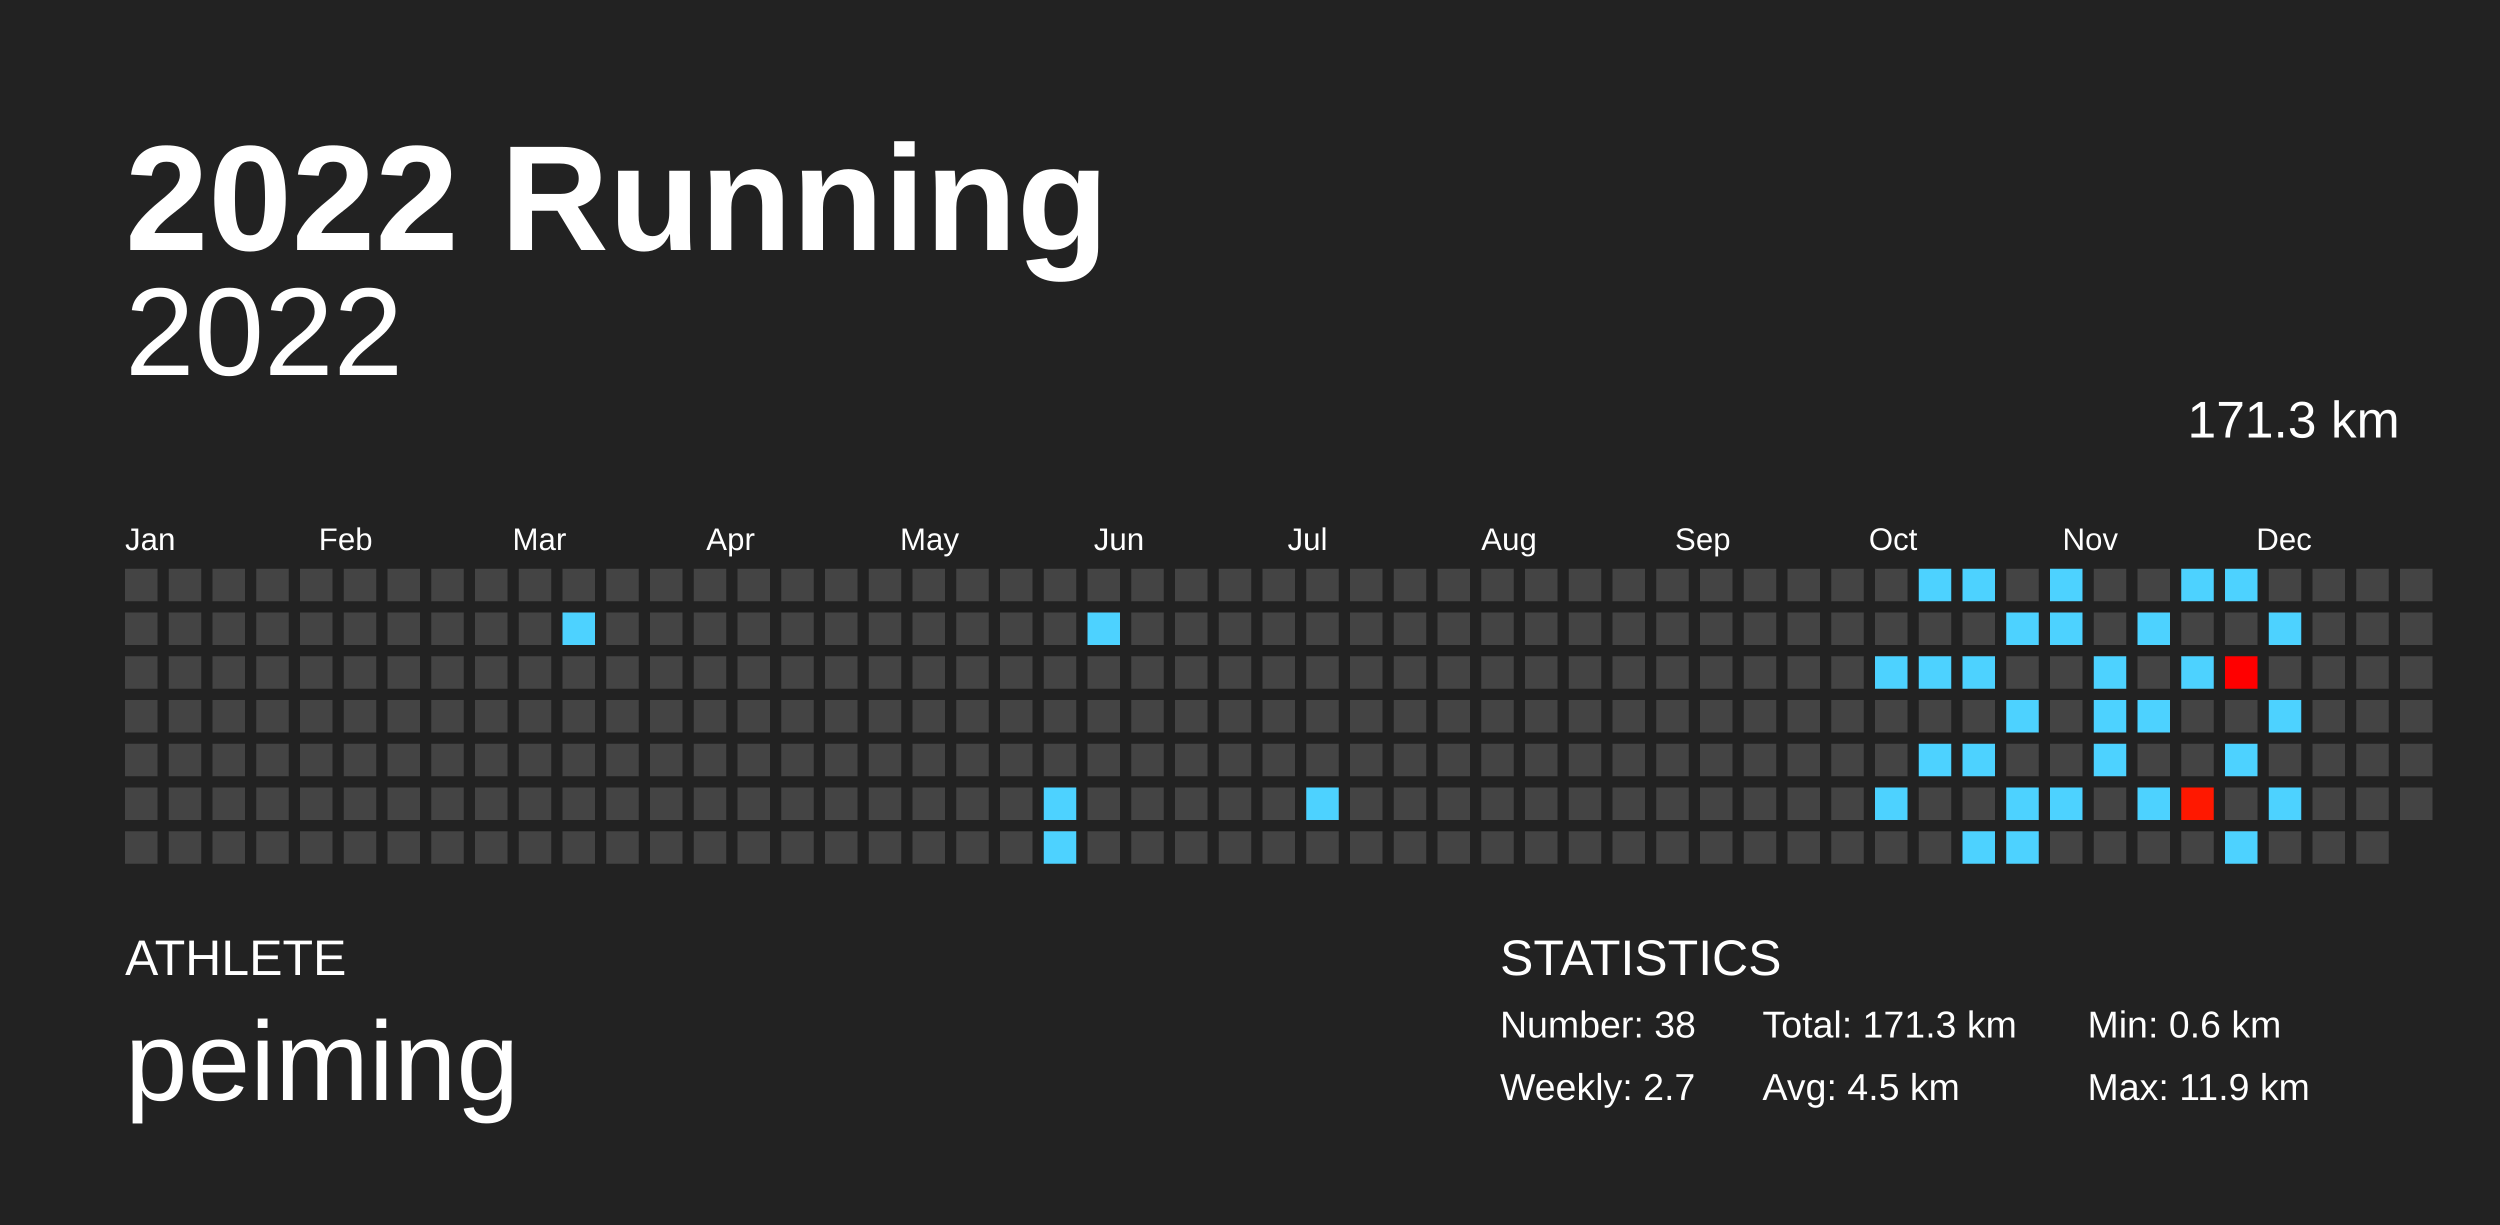
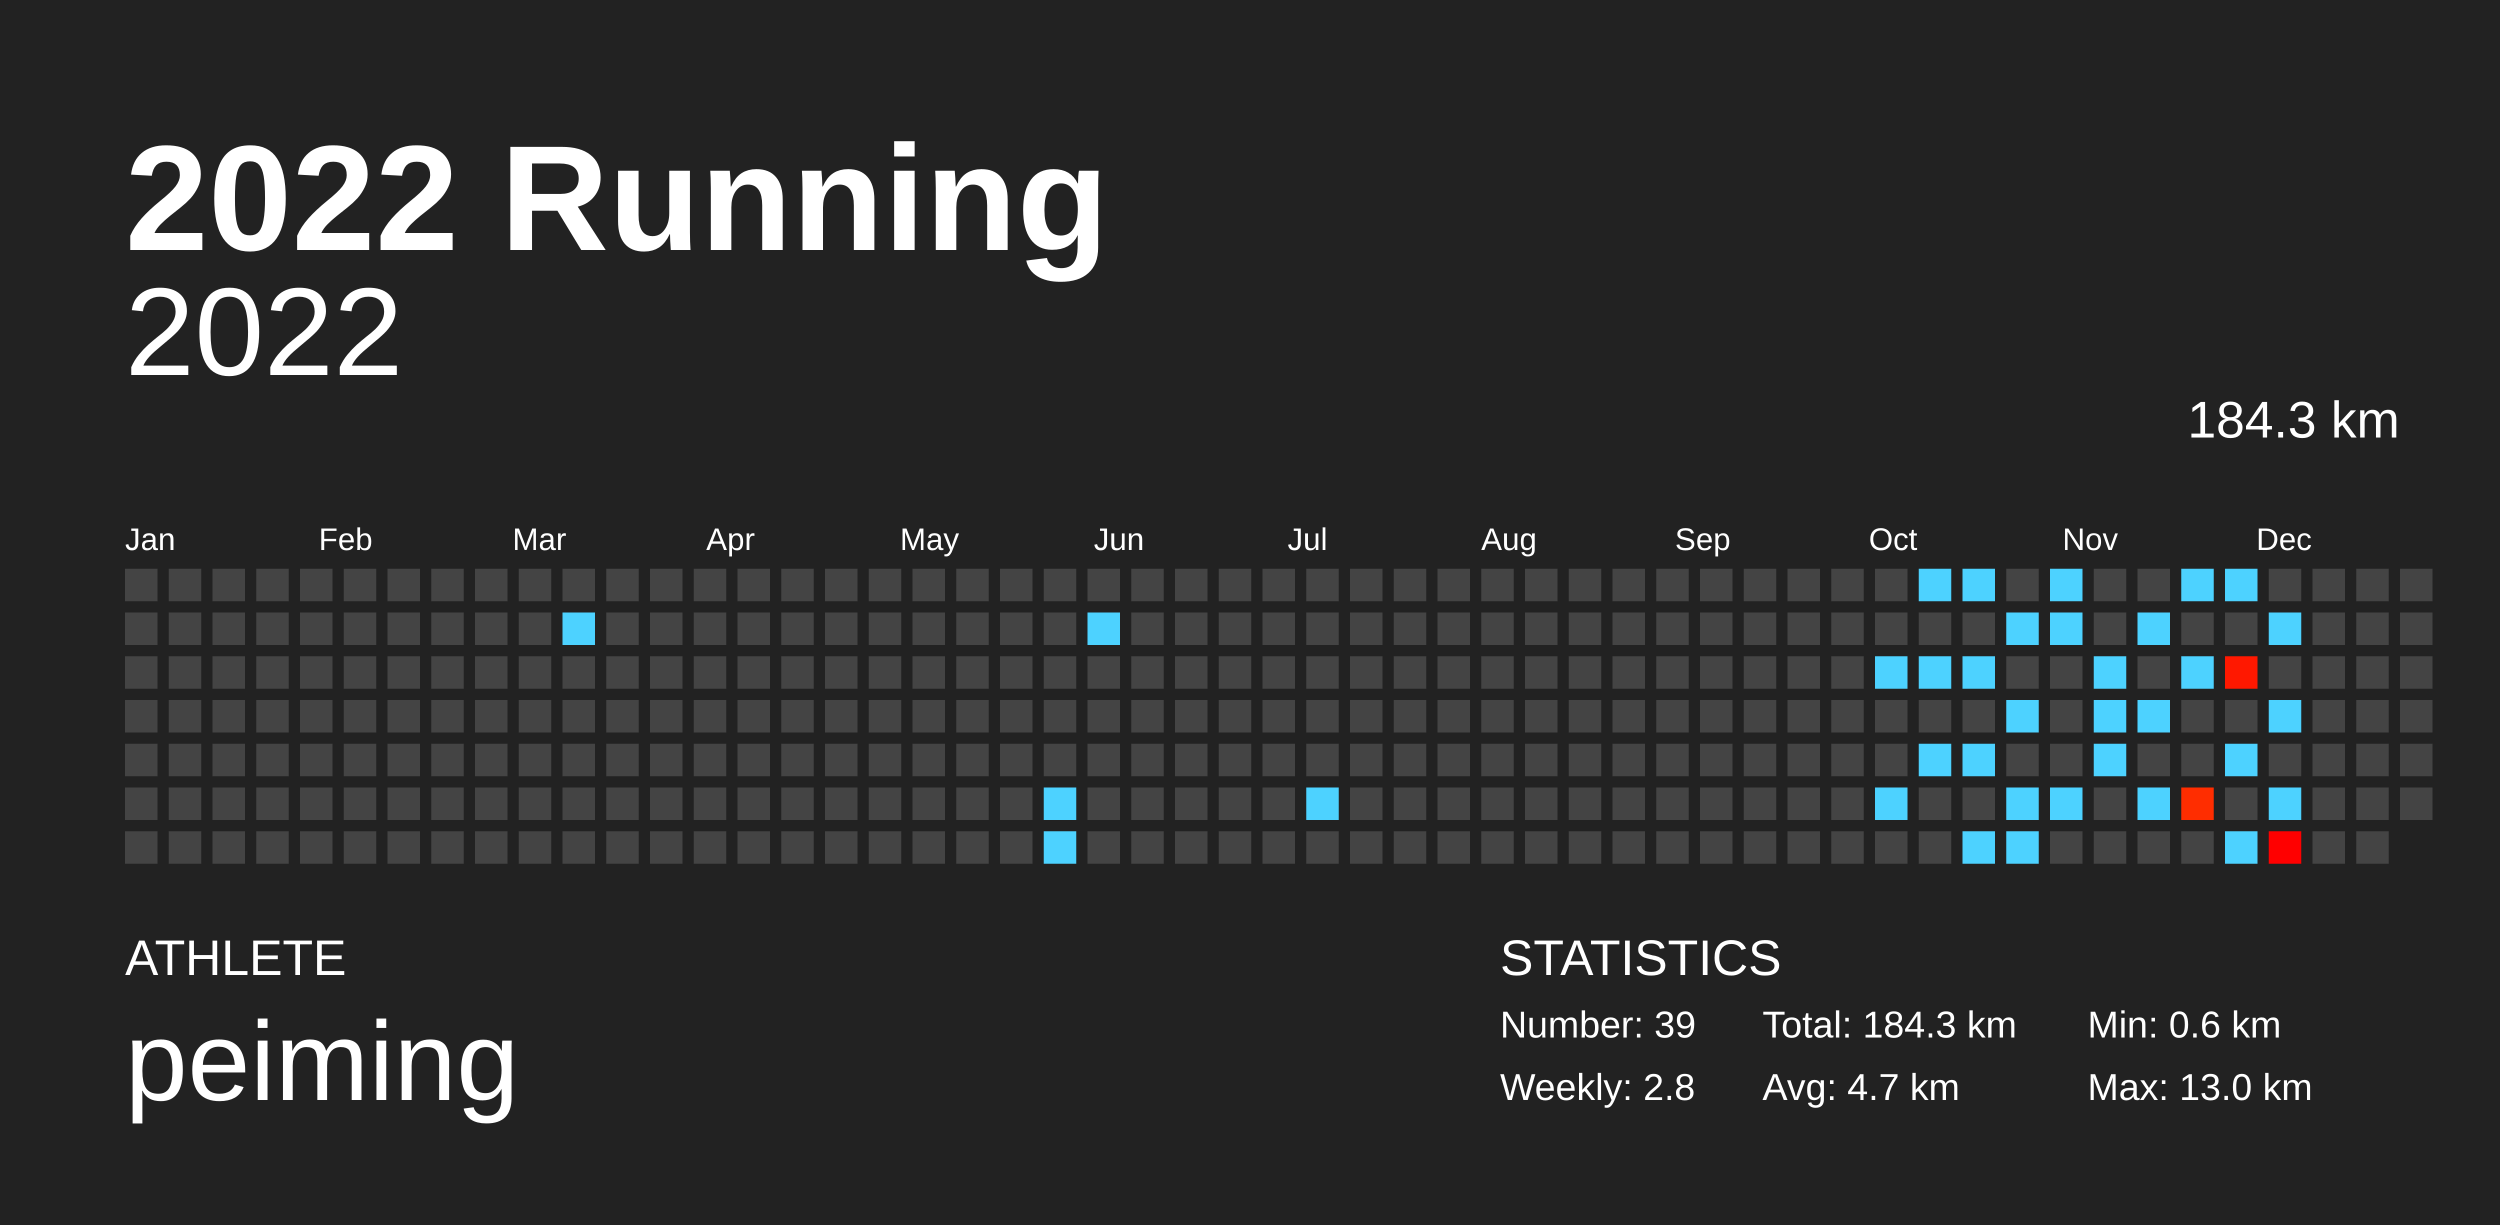
<svg xmlns="http://www.w3.org/2000/svg" baseProfile="full" height="98mm" version="1.1" viewBox="0,0,200,98" width="200mm">
  <defs />
  <rect fill="#222222" height="98" width="200" x="0" y="0" />
  <text fill="#FFFFFF" style="font-size:12px; font-family:Arial; font-weight:bold;" x="10" y="20">2022 Running</text>
  <text fill="#FFFFFF" style="font-size:4px; font-family:Arial" x="10" y="78">ATHLETE</text>
  <text fill="#FFFFFF" style="font-size:9px; font-family:Arial" x="10" y="88">peiming</text>
  <text fill="#FFFFFF" style="font-size:4px; font-family:Arial" x="120" y="78">STATISTICS</text>
-   <text fill="#FFFFFF" style="font-size:3px; font-family:Arial" x="120" y="83">Number: 38</text>
-   <text fill="#FFFFFF" style="font-size:3px; font-family:Arial" x="120" y="88">Weekly: 2.7</text>
-   <text fill="#FFFFFF" style="font-size:3px; font-family:Arial" x="141" y="83">Total: 171.3 km</text>
-   <text fill="#FFFFFF" style="font-size:3px; font-family:Arial" x="141" y="88">Avg: 4.5 km</text>
+   <text fill="#FFFFFF" style="font-size:3px; font-family:Arial" x="120" y="83">Number: 39</text>
+   <text fill="#FFFFFF" style="font-size:3px; font-family:Arial" x="120" y="88">Weekly: 2.8</text>
+   <text fill="#FFFFFF" style="font-size:3px; font-family:Arial" x="141" y="83">Total: 184.3 km</text>
+   <text fill="#FFFFFF" style="font-size:3px; font-family:Arial" x="141" y="88">Avg: 4.7 km</text>
  <text fill="#FFFFFF" style="font-size:3px; font-family:Arial" x="167" y="83">Min: 0.6 km</text>
-   <text fill="#FFFFFF" style="font-size:3px; font-family:Arial" x="167" y="88">Max: 11.9 km</text>
+   <text fill="#FFFFFF" style="font-size:3px; font-family:Arial" x="167" y="88">Max: 13.0 km</text>
  <text alignment-baseline="hanging" fill="#FFFFFF" style="font-size:10.0px; font-family:Arial;" x="10" y="30">2022</text>
-   <text alignment-baseline="hanging" fill="#FFFFFF" style="font-size:4.125px; font-family:Arial;" x="175" y="35">171.3 km</text>
+   <text alignment-baseline="hanging" fill="#FFFFFF" style="font-size:4.125px; font-family:Arial;" x="175" y="35">184.3 km</text>
  <text fill="#FFFFFF" style="font-size:2.5px; font-family:Arial" x="10.0" y="44">Jan</text>
  <text fill="#FFFFFF" style="font-size:2.5px; font-family:Arial" x="25.5" y="44">Feb</text>
  <text fill="#FFFFFF" style="font-size:2.5px; font-family:Arial" x="41.0" y="44">Mar</text>
  <text fill="#FFFFFF" style="font-size:2.5px; font-family:Arial" x="56.5" y="44">Apr</text>
  <text fill="#FFFFFF" style="font-size:2.5px; font-family:Arial" x="72.0" y="44">May</text>
  <text fill="#FFFFFF" style="font-size:2.5px; font-family:Arial" x="87.5" y="44">Jun</text>
  <text fill="#FFFFFF" style="font-size:2.5px; font-family:Arial" x="103.0" y="44">Jul</text>
  <text fill="#FFFFFF" style="font-size:2.5px; font-family:Arial" x="118.5" y="44">Aug</text>
  <text fill="#FFFFFF" style="font-size:2.5px; font-family:Arial" x="134.0" y="44">Sep</text>
  <text fill="#FFFFFF" style="font-size:2.5px; font-family:Arial" x="149.5" y="44">Oct</text>
  <text fill="#FFFFFF" style="font-size:2.5px; font-family:Arial" x="165.0" y="44">Nov</text>
  <text fill="#FFFFFF" style="font-size:2.5px; font-family:Arial" x="180.5" y="44">Dec</text>
  <rect fill="#444444" height="2.6" width="2.6" x="10.0" y="45.5" />
  <rect fill="#444444" height="2.6" width="2.6" x="10.0" y="49.0" />
  <rect fill="#444444" height="2.6" width="2.6" x="10.0" y="52.5" />
  <rect fill="#444444" height="2.6" width="2.6" x="10.0" y="56.0" />
  <rect fill="#444444" height="2.6" width="2.6" x="10.0" y="59.5" />
  <rect fill="#444444" height="2.6" width="2.6" x="10.0" y="63.0" />
  <rect fill="#444444" height="2.6" width="2.6" x="10.0" y="66.5" />
  <rect fill="#444444" height="2.6" width="2.6" x="13.5" y="45.5" />
  <rect fill="#444444" height="2.6" width="2.6" x="13.5" y="49.0" />
  <rect fill="#444444" height="2.6" width="2.6" x="13.5" y="52.5" />
  <rect fill="#444444" height="2.6" width="2.6" x="13.5" y="56.0" />
  <rect fill="#444444" height="2.6" width="2.6" x="13.5" y="59.5" />
  <rect fill="#444444" height="2.6" width="2.6" x="13.5" y="63.0" />
  <rect fill="#444444" height="2.6" width="2.6" x="13.5" y="66.5" />
  <rect fill="#444444" height="2.6" width="2.6" x="17.0" y="45.5" />
  <rect fill="#444444" height="2.6" width="2.6" x="17.0" y="49.0" />
  <rect fill="#444444" height="2.6" width="2.6" x="17.0" y="52.5" />
  <rect fill="#444444" height="2.6" width="2.6" x="17.0" y="56.0" />
  <rect fill="#444444" height="2.6" width="2.6" x="17.0" y="59.5" />
  <rect fill="#444444" height="2.6" width="2.6" x="17.0" y="63.0" />
  <rect fill="#444444" height="2.6" width="2.6" x="17.0" y="66.5" />
  <rect fill="#444444" height="2.6" width="2.6" x="20.5" y="45.5" />
  <rect fill="#444444" height="2.6" width="2.6" x="20.5" y="49.0" />
  <rect fill="#444444" height="2.6" width="2.6" x="20.5" y="52.5" />
  <rect fill="#444444" height="2.6" width="2.6" x="20.5" y="56.0" />
  <rect fill="#444444" height="2.6" width="2.6" x="20.5" y="59.5" />
  <rect fill="#444444" height="2.6" width="2.6" x="20.5" y="63.0" />
  <rect fill="#444444" height="2.6" width="2.6" x="20.5" y="66.5" />
  <rect fill="#444444" height="2.6" width="2.6" x="24.0" y="45.5" />
  <rect fill="#444444" height="2.6" width="2.6" x="24.0" y="49.0" />
  <rect fill="#444444" height="2.6" width="2.6" x="24.0" y="52.5" />
  <rect fill="#444444" height="2.6" width="2.6" x="24.0" y="56.0" />
  <rect fill="#444444" height="2.6" width="2.6" x="24.0" y="59.5" />
  <rect fill="#444444" height="2.6" width="2.6" x="24.0" y="63.0" />
  <rect fill="#444444" height="2.6" width="2.6" x="24.0" y="66.5" />
  <rect fill="#444444" height="2.6" width="2.6" x="27.5" y="45.5" />
  <rect fill="#444444" height="2.6" width="2.6" x="27.5" y="49.0" />
  <rect fill="#444444" height="2.6" width="2.6" x="27.5" y="52.5" />
  <rect fill="#444444" height="2.6" width="2.6" x="27.5" y="56.0" />
  <rect fill="#444444" height="2.6" width="2.6" x="27.5" y="59.5" />
  <rect fill="#444444" height="2.6" width="2.6" x="27.5" y="63.0" />
  <rect fill="#444444" height="2.6" width="2.6" x="27.5" y="66.5" />
  <rect fill="#444444" height="2.6" width="2.6" x="31.0" y="45.5" />
  <rect fill="#444444" height="2.6" width="2.6" x="31.0" y="49.0" />
  <rect fill="#444444" height="2.6" width="2.6" x="31.0" y="52.5" />
  <rect fill="#444444" height="2.6" width="2.6" x="31.0" y="56.0" />
  <rect fill="#444444" height="2.6" width="2.6" x="31.0" y="59.5" />
  <rect fill="#444444" height="2.6" width="2.6" x="31.0" y="63.0" />
  <rect fill="#444444" height="2.6" width="2.6" x="31.0" y="66.5" />
  <rect fill="#444444" height="2.6" width="2.6" x="34.5" y="45.5" />
  <rect fill="#444444" height="2.6" width="2.6" x="34.5" y="49.0" />
  <rect fill="#444444" height="2.6" width="2.6" x="34.5" y="52.5" />
  <rect fill="#444444" height="2.6" width="2.6" x="34.5" y="56.0" />
  <rect fill="#444444" height="2.6" width="2.6" x="34.5" y="59.5" />
  <rect fill="#444444" height="2.6" width="2.6" x="34.5" y="63.0" />
  <rect fill="#444444" height="2.6" width="2.6" x="34.5" y="66.5" />
  <rect fill="#444444" height="2.6" width="2.6" x="38.0" y="45.5" />
  <rect fill="#444444" height="2.6" width="2.6" x="38.0" y="49.0" />
  <rect fill="#444444" height="2.6" width="2.6" x="38.0" y="52.5" />
  <rect fill="#444444" height="2.6" width="2.6" x="38.0" y="56.0" />
  <rect fill="#444444" height="2.6" width="2.6" x="38.0" y="59.5" />
  <rect fill="#444444" height="2.6" width="2.6" x="38.0" y="63.0" />
  <rect fill="#444444" height="2.6" width="2.6" x="38.0" y="66.5" />
  <rect fill="#444444" height="2.6" width="2.6" x="41.5" y="45.5" />
  <rect fill="#444444" height="2.6" width="2.6" x="41.5" y="49.0" />
  <rect fill="#444444" height="2.6" width="2.6" x="41.5" y="52.5" />
  <rect fill="#444444" height="2.6" width="2.6" x="41.5" y="56.0" />
  <rect fill="#444444" height="2.6" width="2.6" x="41.5" y="59.5" />
  <rect fill="#444444" height="2.6" width="2.6" x="41.5" y="63.0" />
  <rect fill="#444444" height="2.6" width="2.6" x="41.5" y="66.5" />
  <rect fill="#444444" height="2.6" width="2.6" x="45.0" y="45.5" />
  <rect fill="#4dd2ff" height="2.6" width="2.6" x="45.0" y="49.0" />
  <rect fill="#444444" height="2.6" width="2.6" x="45.0" y="52.5" />
  <rect fill="#444444" height="2.6" width="2.6" x="45.0" y="56.0" />
  <rect fill="#444444" height="2.6" width="2.6" x="45.0" y="59.5" />
  <rect fill="#444444" height="2.6" width="2.6" x="45.0" y="63.0" />
  <rect fill="#444444" height="2.6" width="2.6" x="45.0" y="66.5" />
  <rect fill="#444444" height="2.6" width="2.6" x="48.5" y="45.5" />
  <rect fill="#444444" height="2.6" width="2.6" x="48.5" y="49.0" />
  <rect fill="#444444" height="2.6" width="2.6" x="48.5" y="52.5" />
  <rect fill="#444444" height="2.6" width="2.6" x="48.5" y="56.0" />
  <rect fill="#444444" height="2.6" width="2.6" x="48.5" y="59.5" />
  <rect fill="#444444" height="2.6" width="2.6" x="48.5" y="63.0" />
  <rect fill="#444444" height="2.6" width="2.6" x="48.5" y="66.5" />
  <rect fill="#444444" height="2.6" width="2.6" x="52.0" y="45.5" />
  <rect fill="#444444" height="2.6" width="2.6" x="52.0" y="49.0" />
  <rect fill="#444444" height="2.6" width="2.6" x="52.0" y="52.5" />
  <rect fill="#444444" height="2.6" width="2.6" x="52.0" y="56.0" />
  <rect fill="#444444" height="2.6" width="2.6" x="52.0" y="59.5" />
  <rect fill="#444444" height="2.6" width="2.6" x="52.0" y="63.0" />
  <rect fill="#444444" height="2.6" width="2.6" x="52.0" y="66.5" />
  <rect fill="#444444" height="2.6" width="2.6" x="55.5" y="45.5" />
  <rect fill="#444444" height="2.6" width="2.6" x="55.5" y="49.0" />
  <rect fill="#444444" height="2.6" width="2.6" x="55.5" y="52.5" />
  <rect fill="#444444" height="2.6" width="2.6" x="55.5" y="56.0" />
  <rect fill="#444444" height="2.6" width="2.6" x="55.5" y="59.5" />
  <rect fill="#444444" height="2.6" width="2.6" x="55.5" y="63.0" />
  <rect fill="#444444" height="2.6" width="2.6" x="55.5" y="66.5" />
  <rect fill="#444444" height="2.6" width="2.6" x="59.0" y="45.5" />
  <rect fill="#444444" height="2.6" width="2.6" x="59.0" y="49.0" />
  <rect fill="#444444" height="2.6" width="2.6" x="59.0" y="52.5" />
  <rect fill="#444444" height="2.6" width="2.6" x="59.0" y="56.0" />
  <rect fill="#444444" height="2.6" width="2.6" x="59.0" y="59.5" />
  <rect fill="#444444" height="2.6" width="2.6" x="59.0" y="63.0" />
  <rect fill="#444444" height="2.6" width="2.6" x="59.0" y="66.5" />
  <rect fill="#444444" height="2.6" width="2.6" x="62.5" y="45.5" />
  <rect fill="#444444" height="2.6" width="2.6" x="62.5" y="49.0" />
  <rect fill="#444444" height="2.6" width="2.6" x="62.5" y="52.5" />
  <rect fill="#444444" height="2.6" width="2.6" x="62.5" y="56.0" />
  <rect fill="#444444" height="2.6" width="2.6" x="62.5" y="59.5" />
  <rect fill="#444444" height="2.6" width="2.6" x="62.5" y="63.0" />
  <rect fill="#444444" height="2.6" width="2.6" x="62.5" y="66.5" />
  <rect fill="#444444" height="2.6" width="2.6" x="66.0" y="45.5" />
  <rect fill="#444444" height="2.6" width="2.6" x="66.0" y="49.0" />
  <rect fill="#444444" height="2.6" width="2.6" x="66.0" y="52.5" />
  <rect fill="#444444" height="2.6" width="2.6" x="66.0" y="56.0" />
  <rect fill="#444444" height="2.6" width="2.6" x="66.0" y="59.5" />
  <rect fill="#444444" height="2.6" width="2.6" x="66.0" y="63.0" />
  <rect fill="#444444" height="2.6" width="2.6" x="66.0" y="66.5" />
  <rect fill="#444444" height="2.6" width="2.6" x="69.5" y="45.5" />
  <rect fill="#444444" height="2.6" width="2.6" x="69.5" y="49.0" />
  <rect fill="#444444" height="2.6" width="2.6" x="69.5" y="52.5" />
  <rect fill="#444444" height="2.6" width="2.6" x="69.5" y="56.0" />
  <rect fill="#444444" height="2.6" width="2.6" x="69.5" y="59.5" />
  <rect fill="#444444" height="2.6" width="2.6" x="69.5" y="63.0" />
  <rect fill="#444444" height="2.6" width="2.6" x="69.5" y="66.5" />
  <rect fill="#444444" height="2.6" width="2.6" x="73.0" y="45.5" />
  <rect fill="#444444" height="2.6" width="2.6" x="73.0" y="49.0" />
  <rect fill="#444444" height="2.6" width="2.6" x="73.0" y="52.5" />
  <rect fill="#444444" height="2.6" width="2.6" x="73.0" y="56.0" />
  <rect fill="#444444" height="2.6" width="2.6" x="73.0" y="59.5" />
  <rect fill="#444444" height="2.6" width="2.6" x="73.0" y="63.0" />
  <rect fill="#444444" height="2.6" width="2.6" x="73.0" y="66.5" />
  <rect fill="#444444" height="2.6" width="2.6" x="76.5" y="45.5" />
  <rect fill="#444444" height="2.6" width="2.6" x="76.5" y="49.0" />
  <rect fill="#444444" height="2.6" width="2.6" x="76.5" y="52.5" />
  <rect fill="#444444" height="2.6" width="2.6" x="76.5" y="56.0" />
  <rect fill="#444444" height="2.6" width="2.6" x="76.5" y="59.5" />
  <rect fill="#444444" height="2.6" width="2.6" x="76.5" y="63.0" />
  <rect fill="#444444" height="2.6" width="2.6" x="76.5" y="66.5" />
  <rect fill="#444444" height="2.6" width="2.6" x="80.0" y="45.5" />
  <rect fill="#444444" height="2.6" width="2.6" x="80.0" y="49.0" />
  <rect fill="#444444" height="2.6" width="2.6" x="80.0" y="52.5" />
  <rect fill="#444444" height="2.6" width="2.6" x="80.0" y="56.0" />
  <rect fill="#444444" height="2.6" width="2.6" x="80.0" y="59.5" />
  <rect fill="#444444" height="2.6" width="2.6" x="80.0" y="63.0" />
  <rect fill="#444444" height="2.6" width="2.6" x="80.0" y="66.5" />
  <rect fill="#444444" height="2.6" width="2.6" x="83.5" y="45.5" />
  <rect fill="#444444" height="2.6" width="2.6" x="83.5" y="49.0" />
  <rect fill="#444444" height="2.6" width="2.6" x="83.5" y="52.5" />
  <rect fill="#444444" height="2.6" width="2.6" x="83.5" y="56.0" />
  <rect fill="#444444" height="2.6" width="2.6" x="83.5" y="59.5" />
  <rect fill="#4dd2ff" height="2.6" width="2.6" x="83.5" y="63.0" />
  <rect fill="#4dd2ff" height="2.6" width="2.6" x="83.5" y="66.5" />
  <rect fill="#444444" height="2.6" width="2.6" x="87.0" y="45.5" />
  <rect fill="#4dd2ff" height="2.6" width="2.6" x="87.0" y="49.0" />
  <rect fill="#444444" height="2.6" width="2.6" x="87.0" y="52.5" />
  <rect fill="#444444" height="2.6" width="2.6" x="87.0" y="56.0" />
  <rect fill="#444444" height="2.6" width="2.6" x="87.0" y="59.5" />
  <rect fill="#444444" height="2.6" width="2.6" x="87.0" y="63.0" />
  <rect fill="#444444" height="2.6" width="2.6" x="87.0" y="66.5" />
  <rect fill="#444444" height="2.6" width="2.6" x="90.5" y="45.5" />
  <rect fill="#444444" height="2.6" width="2.6" x="90.5" y="49.0" />
  <rect fill="#444444" height="2.6" width="2.6" x="90.5" y="52.5" />
  <rect fill="#444444" height="2.6" width="2.6" x="90.5" y="56.0" />
  <rect fill="#444444" height="2.6" width="2.6" x="90.5" y="59.5" />
  <rect fill="#444444" height="2.6" width="2.6" x="90.5" y="63.0" />
  <rect fill="#444444" height="2.6" width="2.6" x="90.5" y="66.5" />
  <rect fill="#444444" height="2.6" width="2.6" x="94.0" y="45.5" />
  <rect fill="#444444" height="2.6" width="2.6" x="94.0" y="49.0" />
  <rect fill="#444444" height="2.6" width="2.6" x="94.0" y="52.5" />
  <rect fill="#444444" height="2.6" width="2.6" x="94.0" y="56.0" />
  <rect fill="#444444" height="2.6" width="2.6" x="94.0" y="59.5" />
  <rect fill="#444444" height="2.6" width="2.6" x="94.0" y="63.0" />
  <rect fill="#444444" height="2.6" width="2.6" x="94.0" y="66.5" />
  <rect fill="#444444" height="2.6" width="2.6" x="97.5" y="45.5" />
  <rect fill="#444444" height="2.6" width="2.6" x="97.5" y="49.0" />
  <rect fill="#444444" height="2.6" width="2.6" x="97.5" y="52.5" />
  <rect fill="#444444" height="2.6" width="2.6" x="97.5" y="56.0" />
  <rect fill="#444444" height="2.6" width="2.6" x="97.5" y="59.5" />
  <rect fill="#444444" height="2.6" width="2.6" x="97.5" y="63.0" />
  <rect fill="#444444" height="2.6" width="2.6" x="97.5" y="66.5" />
  <rect fill="#444444" height="2.6" width="2.6" x="101.0" y="45.5" />
  <rect fill="#444444" height="2.6" width="2.6" x="101.0" y="49.0" />
  <rect fill="#444444" height="2.6" width="2.6" x="101.0" y="52.5" />
  <rect fill="#444444" height="2.6" width="2.6" x="101.0" y="56.0" />
  <rect fill="#444444" height="2.6" width="2.6" x="101.0" y="59.5" />
  <rect fill="#444444" height="2.6" width="2.6" x="101.0" y="63.0" />
  <rect fill="#444444" height="2.6" width="2.6" x="101.0" y="66.5" />
  <rect fill="#444444" height="2.6" width="2.6" x="104.5" y="45.5" />
  <rect fill="#444444" height="2.6" width="2.6" x="104.5" y="49.0" />
  <rect fill="#444444" height="2.6" width="2.6" x="104.5" y="52.5" />
  <rect fill="#444444" height="2.6" width="2.6" x="104.5" y="56.0" />
  <rect fill="#444444" height="2.6" width="2.6" x="104.5" y="59.5" />
  <rect fill="#4dd2ff" height="2.6" width="2.6" x="104.5" y="63.0" />
  <rect fill="#444444" height="2.6" width="2.6" x="104.5" y="66.5" />
  <rect fill="#444444" height="2.6" width="2.6" x="108.0" y="45.5" />
  <rect fill="#444444" height="2.6" width="2.6" x="108.0" y="49.0" />
  <rect fill="#444444" height="2.6" width="2.6" x="108.0" y="52.5" />
  <rect fill="#444444" height="2.6" width="2.6" x="108.0" y="56.0" />
  <rect fill="#444444" height="2.6" width="2.6" x="108.0" y="59.5" />
  <rect fill="#444444" height="2.6" width="2.6" x="108.0" y="63.0" />
  <rect fill="#444444" height="2.6" width="2.6" x="108.0" y="66.5" />
  <rect fill="#444444" height="2.6" width="2.6" x="111.5" y="45.5" />
  <rect fill="#444444" height="2.6" width="2.6" x="111.5" y="49.0" />
  <rect fill="#444444" height="2.6" width="2.6" x="111.5" y="52.5" />
  <rect fill="#444444" height="2.6" width="2.6" x="111.5" y="56.0" />
  <rect fill="#444444" height="2.6" width="2.6" x="111.5" y="59.5" />
  <rect fill="#444444" height="2.6" width="2.6" x="111.5" y="63.0" />
  <rect fill="#444444" height="2.6" width="2.6" x="111.5" y="66.5" />
  <rect fill="#444444" height="2.6" width="2.6" x="115.0" y="45.5" />
  <rect fill="#444444" height="2.6" width="2.6" x="115.0" y="49.0" />
  <rect fill="#444444" height="2.6" width="2.6" x="115.0" y="52.5" />
  <rect fill="#444444" height="2.6" width="2.6" x="115.0" y="56.0" />
  <rect fill="#444444" height="2.6" width="2.6" x="115.0" y="59.5" />
  <rect fill="#444444" height="2.6" width="2.6" x="115.0" y="63.0" />
  <rect fill="#444444" height="2.6" width="2.6" x="115.0" y="66.5" />
  <rect fill="#444444" height="2.6" width="2.6" x="118.5" y="45.5" />
  <rect fill="#444444" height="2.6" width="2.6" x="118.5" y="49.0" />
  <rect fill="#444444" height="2.6" width="2.6" x="118.5" y="52.5" />
  <rect fill="#444444" height="2.6" width="2.6" x="118.5" y="56.0" />
  <rect fill="#444444" height="2.6" width="2.6" x="118.5" y="59.5" />
  <rect fill="#444444" height="2.6" width="2.6" x="118.5" y="63.0" />
  <rect fill="#444444" height="2.6" width="2.6" x="118.5" y="66.5" />
  <rect fill="#444444" height="2.6" width="2.6" x="122.0" y="45.5" />
  <rect fill="#444444" height="2.6" width="2.6" x="122.0" y="49.0" />
  <rect fill="#444444" height="2.6" width="2.6" x="122.0" y="52.5" />
  <rect fill="#444444" height="2.6" width="2.6" x="122.0" y="56.0" />
  <rect fill="#444444" height="2.6" width="2.6" x="122.0" y="59.5" />
  <rect fill="#444444" height="2.6" width="2.6" x="122.0" y="63.0" />
  <rect fill="#444444" height="2.6" width="2.6" x="122.0" y="66.5" />
  <rect fill="#444444" height="2.6" width="2.6" x="125.5" y="45.5" />
  <rect fill="#444444" height="2.6" width="2.6" x="125.5" y="49.0" />
  <rect fill="#444444" height="2.6" width="2.6" x="125.5" y="52.5" />
  <rect fill="#444444" height="2.6" width="2.6" x="125.5" y="56.0" />
  <rect fill="#444444" height="2.6" width="2.6" x="125.5" y="59.5" />
  <rect fill="#444444" height="2.6" width="2.6" x="125.5" y="63.0" />
  <rect fill="#444444" height="2.6" width="2.6" x="125.5" y="66.5" />
  <rect fill="#444444" height="2.6" width="2.6" x="129.0" y="45.5" />
  <rect fill="#444444" height="2.6" width="2.6" x="129.0" y="49.0" />
  <rect fill="#444444" height="2.6" width="2.6" x="129.0" y="52.5" />
  <rect fill="#444444" height="2.6" width="2.6" x="129.0" y="56.0" />
  <rect fill="#444444" height="2.6" width="2.6" x="129.0" y="59.5" />
  <rect fill="#444444" height="2.6" width="2.6" x="129.0" y="63.0" />
  <rect fill="#444444" height="2.6" width="2.6" x="129.0" y="66.5" />
  <rect fill="#444444" height="2.6" width="2.6" x="132.5" y="45.5" />
  <rect fill="#444444" height="2.6" width="2.6" x="132.5" y="49.0" />
  <rect fill="#444444" height="2.6" width="2.6" x="132.5" y="52.5" />
  <rect fill="#444444" height="2.6" width="2.6" x="132.5" y="56.0" />
  <rect fill="#444444" height="2.6" width="2.6" x="132.5" y="59.5" />
  <rect fill="#444444" height="2.6" width="2.6" x="132.5" y="63.0" />
  <rect fill="#444444" height="2.6" width="2.6" x="132.5" y="66.5" />
  <rect fill="#444444" height="2.6" width="2.6" x="136.0" y="45.5" />
  <rect fill="#444444" height="2.6" width="2.6" x="136.0" y="49.0" />
  <rect fill="#444444" height="2.6" width="2.6" x="136.0" y="52.5" />
  <rect fill="#444444" height="2.6" width="2.6" x="136.0" y="56.0" />
  <rect fill="#444444" height="2.6" width="2.6" x="136.0" y="59.5" />
  <rect fill="#444444" height="2.6" width="2.6" x="136.0" y="63.0" />
  <rect fill="#444444" height="2.6" width="2.6" x="136.0" y="66.5" />
  <rect fill="#444444" height="2.6" width="2.6" x="139.5" y="45.5" />
  <rect fill="#444444" height="2.6" width="2.6" x="139.5" y="49.0" />
  <rect fill="#444444" height="2.6" width="2.6" x="139.5" y="52.5" />
  <rect fill="#444444" height="2.6" width="2.6" x="139.5" y="56.0" />
  <rect fill="#444444" height="2.6" width="2.6" x="139.5" y="59.5" />
  <rect fill="#444444" height="2.6" width="2.6" x="139.5" y="63.0" />
  <rect fill="#444444" height="2.6" width="2.6" x="139.5" y="66.5" />
  <rect fill="#444444" height="2.6" width="2.6" x="143.0" y="45.5" />
  <rect fill="#444444" height="2.6" width="2.6" x="143.0" y="49.0" />
  <rect fill="#444444" height="2.6" width="2.6" x="143.0" y="52.5" />
  <rect fill="#444444" height="2.6" width="2.6" x="143.0" y="56.0" />
  <rect fill="#444444" height="2.6" width="2.6" x="143.0" y="59.5" />
  <rect fill="#444444" height="2.6" width="2.6" x="143.0" y="63.0" />
  <rect fill="#444444" height="2.6" width="2.6" x="143.0" y="66.5" />
  <rect fill="#444444" height="2.6" width="2.6" x="146.5" y="45.5" />
  <rect fill="#444444" height="2.6" width="2.6" x="146.5" y="49.0" />
  <rect fill="#444444" height="2.6" width="2.6" x="146.5" y="52.5" />
  <rect fill="#444444" height="2.6" width="2.6" x="146.5" y="56.0" />
  <rect fill="#444444" height="2.6" width="2.6" x="146.5" y="59.5" />
  <rect fill="#444444" height="2.6" width="2.6" x="146.5" y="63.0" />
  <rect fill="#444444" height="2.6" width="2.6" x="146.5" y="66.5" />
  <rect fill="#444444" height="2.6" width="2.6" x="150.0" y="45.5" />
  <rect fill="#444444" height="2.6" width="2.6" x="150.0" y="49.0" />
  <rect fill="#4dd2ff" height="2.6" width="2.6" x="150.0" y="52.5" />
  <rect fill="#444444" height="2.6" width="2.6" x="150.0" y="56.0" />
  <rect fill="#444444" height="2.6" width="2.6" x="150.0" y="59.5" />
  <rect fill="#4dd2ff" height="2.6" width="2.6" x="150.0" y="63.0" />
  <rect fill="#444444" height="2.6" width="2.6" x="150.0" y="66.5" />
  <rect fill="#4dd2ff" height="2.6" width="2.6" x="153.5" y="45.5" />
  <rect fill="#444444" height="2.6" width="2.6" x="153.5" y="49.0" />
  <rect fill="#4dd2ff" height="2.6" width="2.6" x="153.5" y="52.5" />
  <rect fill="#444444" height="2.6" width="2.6" x="153.5" y="56.0" />
  <rect fill="#4dd2ff" height="2.6" width="2.6" x="153.5" y="59.5" />
  <rect fill="#444444" height="2.6" width="2.6" x="153.5" y="63.0" />
  <rect fill="#444444" height="2.6" width="2.6" x="153.5" y="66.5" />
  <rect fill="#4dd2ff" height="2.6" width="2.6" x="157.0" y="45.5" />
  <rect fill="#444444" height="2.6" width="2.6" x="157.0" y="49.0" />
  <rect fill="#4dd2ff" height="2.6" width="2.6" x="157.0" y="52.5" />
  <rect fill="#444444" height="2.6" width="2.6" x="157.0" y="56.0" />
  <rect fill="#4dd2ff" height="2.6" width="2.6" x="157.0" y="59.5" />
  <rect fill="#444444" height="2.6" width="2.6" x="157.0" y="63.0" />
  <rect fill="#4dd2ff" height="2.6" width="2.6" x="157.0" y="66.5" />
  <rect fill="#444444" height="2.6" width="2.6" x="160.5" y="45.5" />
  <rect fill="#4dd2ff" height="2.6" width="2.6" x="160.5" y="49.0" />
  <rect fill="#444444" height="2.6" width="2.6" x="160.5" y="52.5" />
  <rect fill="#4dd2ff" height="2.6" width="2.6" x="160.5" y="56.0" />
  <rect fill="#444444" height="2.6" width="2.6" x="160.5" y="59.5" />
  <rect fill="#4dd2ff" height="2.6" width="2.6" x="160.5" y="63.0" />
  <rect fill="#4dd2ff" height="2.6" width="2.6" x="160.5" y="66.5" />
  <rect fill="#4dd2ff" height="2.6" width="2.6" x="164.0" y="45.5" />
  <rect fill="#4dd2ff" height="2.6" width="2.6" x="164.0" y="49.0" />
  <rect fill="#444444" height="2.6" width="2.6" x="164.0" y="52.5" />
  <rect fill="#444444" height="2.6" width="2.6" x="164.0" y="56.0" />
  <rect fill="#444444" height="2.6" width="2.6" x="164.0" y="59.5" />
  <rect fill="#4dd2ff" height="2.6" width="2.6" x="164.0" y="63.0" />
  <rect fill="#444444" height="2.6" width="2.6" x="164.0" y="66.5" />
  <rect fill="#444444" height="2.6" width="2.6" x="167.5" y="45.5" />
  <rect fill="#444444" height="2.6" width="2.6" x="167.5" y="49.0" />
  <rect fill="#4dd2ff" height="2.6" width="2.6" x="167.5" y="52.5" />
  <rect fill="#4dd2ff" height="2.6" width="2.6" x="167.5" y="56.0" />
  <rect fill="#4dd2ff" height="2.6" width="2.6" x="167.5" y="59.5" />
  <rect fill="#444444" height="2.6" width="2.6" x="167.5" y="63.0" />
  <rect fill="#444444" height="2.6" width="2.6" x="167.5" y="66.5" />
  <rect fill="#444444" height="2.6" width="2.6" x="171.0" y="45.5" />
  <rect fill="#4dd2ff" height="2.6" width="2.6" x="171.0" y="49.0" />
  <rect fill="#444444" height="2.6" width="2.6" x="171.0" y="52.5" />
  <rect fill="#4dd2ff" height="2.6" width="2.6" x="171.0" y="56.0" />
  <rect fill="#444444" height="2.6" width="2.6" x="171.0" y="59.5" />
  <rect fill="#4dd2ff" height="2.6" width="2.6" x="171.0" y="63.0" />
  <rect fill="#444444" height="2.6" width="2.6" x="171.0" y="66.5" />
  <rect fill="#4dd2ff" height="2.6" width="2.6" x="174.5" y="45.5" />
  <rect fill="#444444" height="2.6" width="2.6" x="174.5" y="49.0" />
  <rect fill="#4dd2ff" height="2.6" width="2.6" x="174.5" y="52.5" />
  <rect fill="#444444" height="2.6" width="2.6" x="174.5" y="56.0" />
  <rect fill="#444444" height="2.6" width="2.6" x="174.5" y="59.5" />
-   <rect fill="#ff1800" height="2.6" width="2.6" x="174.5" y="63.0" />
+   <rect fill="#ff2d00" height="2.6" width="2.6" x="174.5" y="63.0" />
  <rect fill="#444444" height="2.6" width="2.6" x="174.5" y="66.5" />
  <rect fill="#4dd2ff" height="2.6" width="2.6" x="178.0" y="45.5" />
  <rect fill="#444444" height="2.6" width="2.6" x="178.0" y="49.0" />
-   <rect fill="#ff0000" height="2.6" width="2.6" x="178.0" y="52.5" />
+   <rect fill="#ff1800" height="2.6" width="2.6" x="178.0" y="52.5" />
  <rect fill="#444444" height="2.6" width="2.6" x="178.0" y="56.0" />
  <rect fill="#4dd2ff" height="2.6" width="2.6" x="178.0" y="59.5" />
  <rect fill="#444444" height="2.6" width="2.6" x="178.0" y="63.0" />
  <rect fill="#4dd2ff" height="2.6" width="2.6" x="178.0" y="66.5" />
  <rect fill="#444444" height="2.6" width="2.6" x="181.5" y="45.5" />
  <rect fill="#4dd2ff" height="2.6" width="2.6" x="181.5" y="49.0" />
  <rect fill="#444444" height="2.6" width="2.6" x="181.5" y="52.5" />
  <rect fill="#4dd2ff" height="2.6" width="2.6" x="181.5" y="56.0" />
  <rect fill="#444444" height="2.6" width="2.6" x="181.5" y="59.5" />
  <rect fill="#4dd2ff" height="2.6" width="2.6" x="181.5" y="63.0" />
-   <rect fill="#444444" height="2.6" width="2.6" x="181.5" y="66.5" />
+   <rect fill="#ff0000" height="2.6" width="2.6" x="181.5" y="66.5" />
  <rect fill="#444444" height="2.6" width="2.6" x="185.0" y="45.5" />
  <rect fill="#444444" height="2.6" width="2.6" x="185.0" y="49.0" />
  <rect fill="#444444" height="2.6" width="2.6" x="185.0" y="52.5" />
  <rect fill="#444444" height="2.6" width="2.6" x="185.0" y="56.0" />
  <rect fill="#444444" height="2.6" width="2.6" x="185.0" y="59.5" />
  <rect fill="#444444" height="2.6" width="2.6" x="185.0" y="63.0" />
  <rect fill="#444444" height="2.6" width="2.6" x="185.0" y="66.5" />
  <rect fill="#444444" height="2.6" width="2.6" x="188.5" y="45.5" />
  <rect fill="#444444" height="2.6" width="2.6" x="188.5" y="49.0" />
  <rect fill="#444444" height="2.6" width="2.6" x="188.5" y="52.5" />
  <rect fill="#444444" height="2.6" width="2.6" x="188.5" y="56.0" />
  <rect fill="#444444" height="2.6" width="2.6" x="188.5" y="59.5" />
  <rect fill="#444444" height="2.6" width="2.6" x="188.5" y="63.0" />
  <rect fill="#444444" height="2.6" width="2.6" x="188.5" y="66.5" />
  <rect fill="#444444" height="2.6" width="2.6" x="192.0" y="45.5" />
  <rect fill="#444444" height="2.6" width="2.6" x="192.0" y="49.0" />
  <rect fill="#444444" height="2.6" width="2.6" x="192.0" y="52.5" />
  <rect fill="#444444" height="2.6" width="2.6" x="192.0" y="56.0" />
  <rect fill="#444444" height="2.6" width="2.6" x="192.0" y="59.5" />
  <rect fill="#444444" height="2.6" width="2.6" x="192.0" y="63.0" />
</svg>
